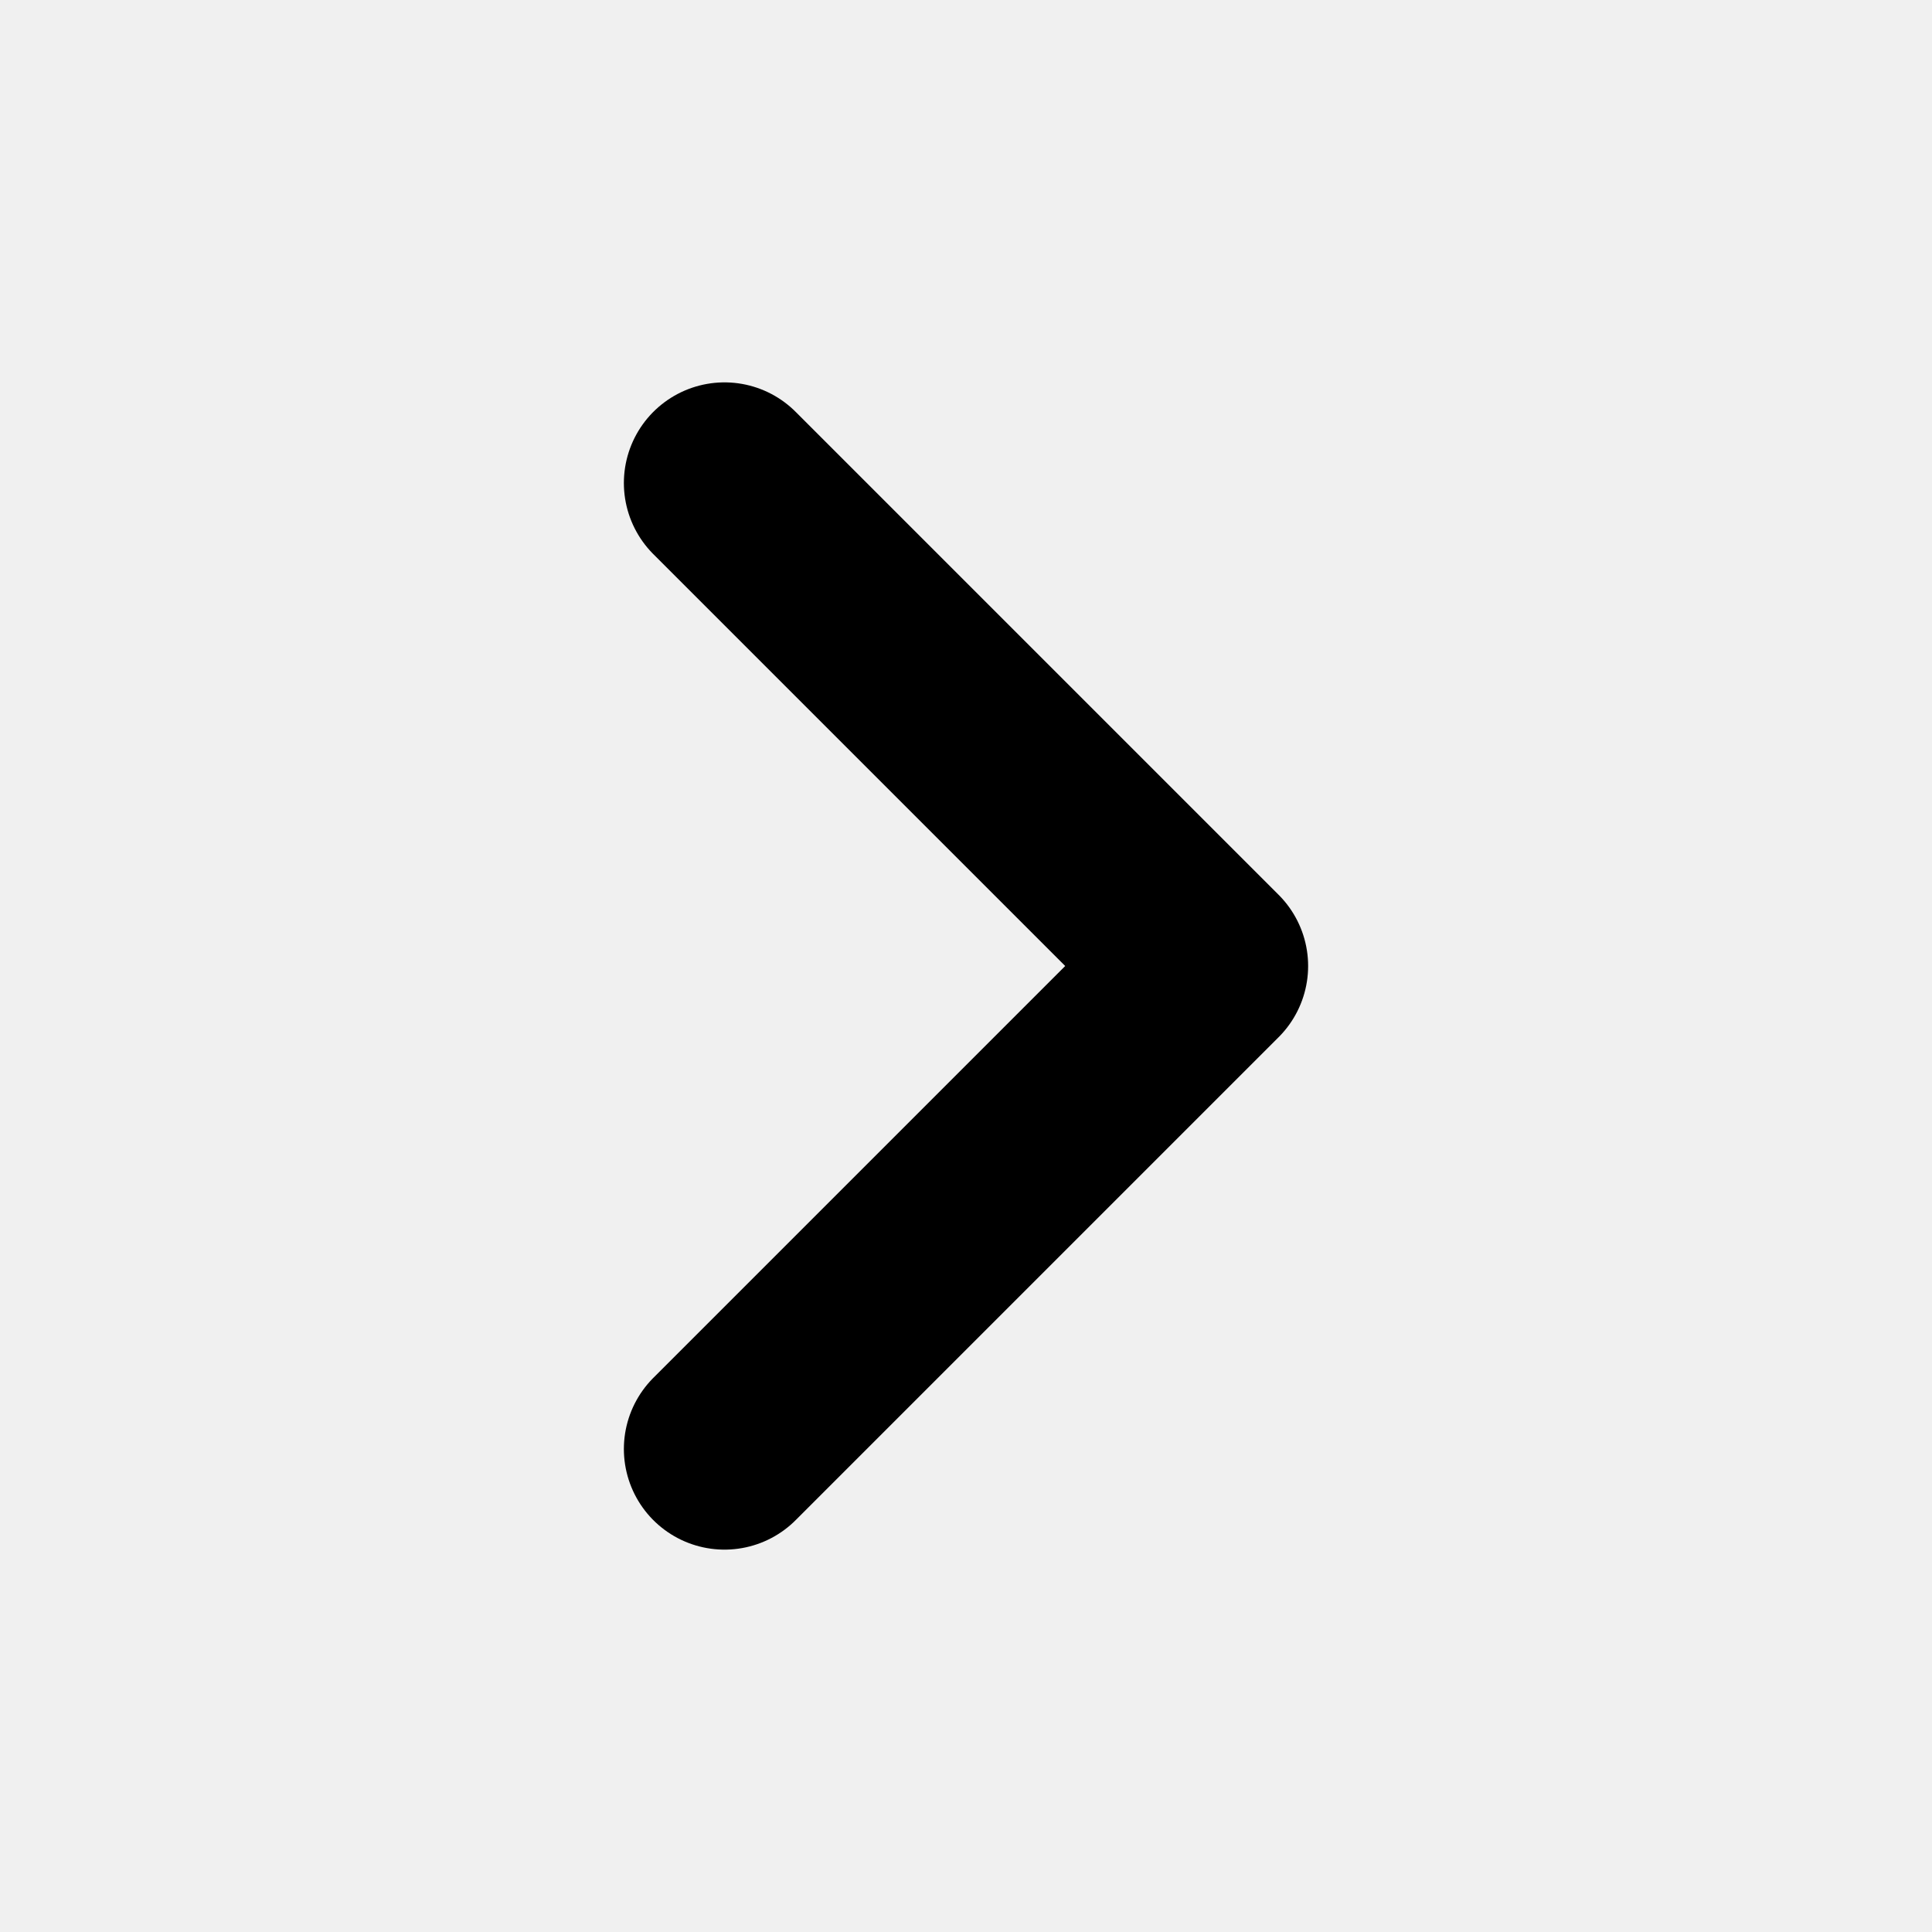
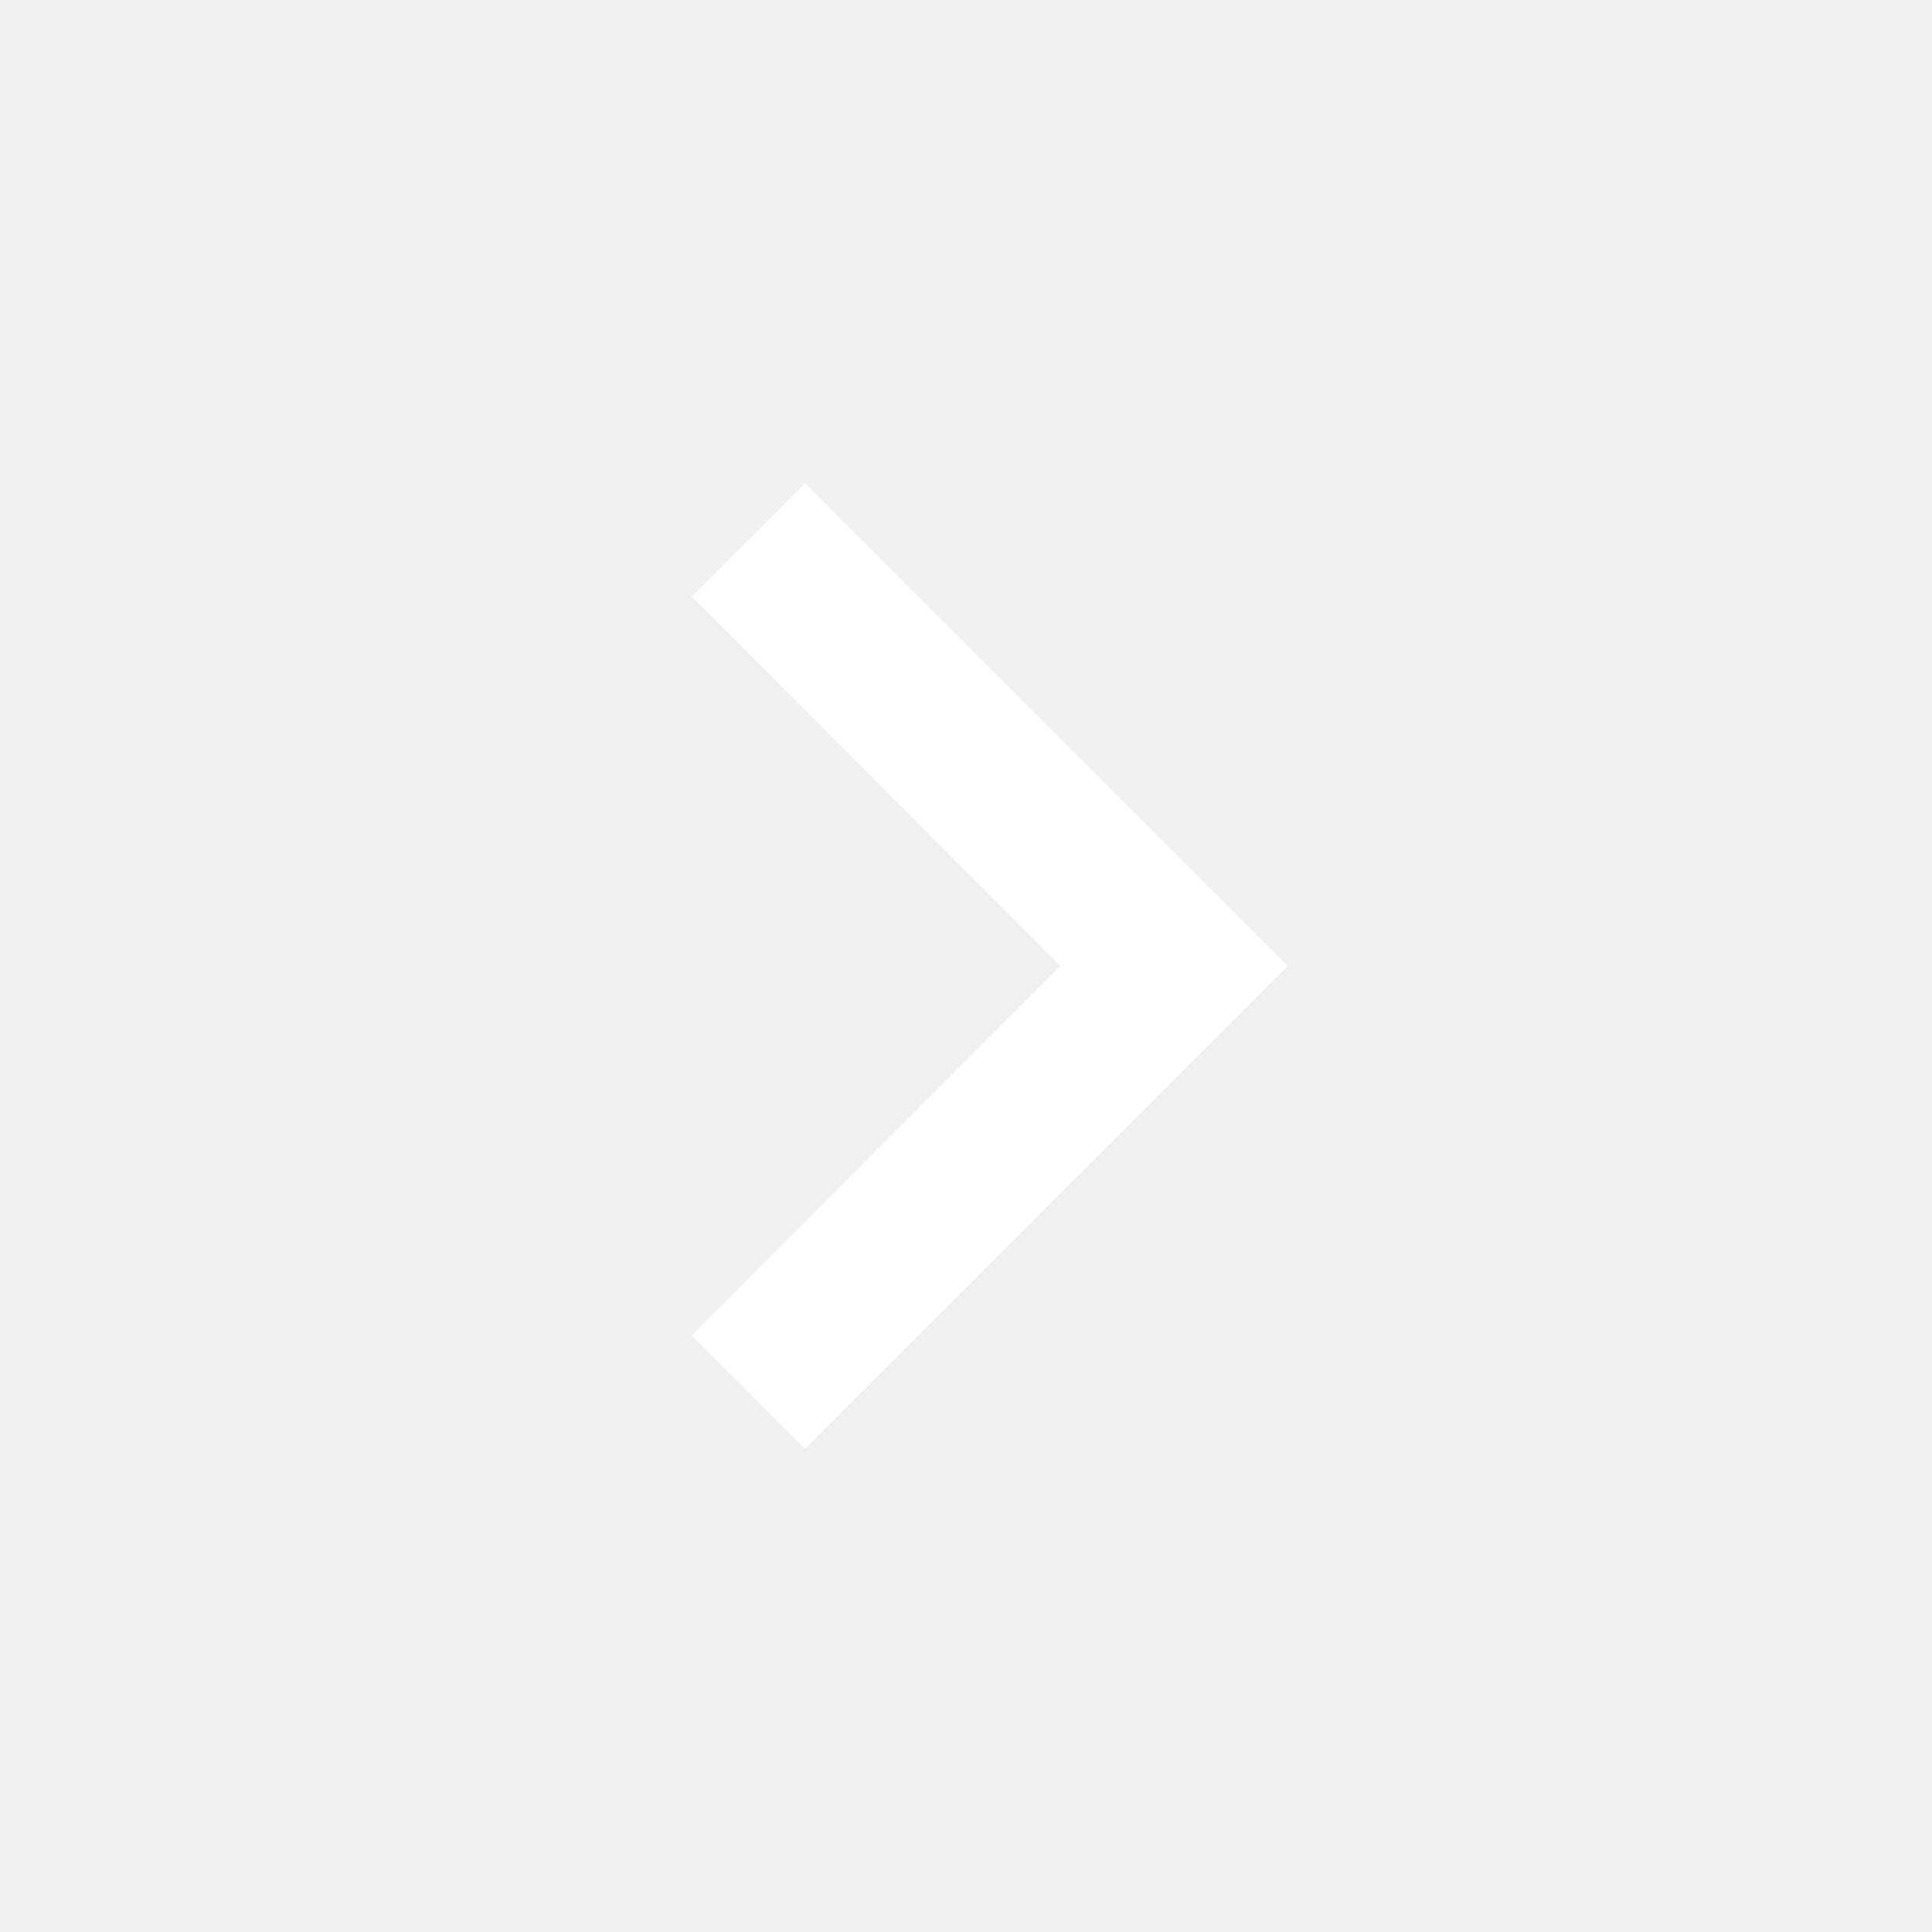
- <svg xmlns="http://www.w3.org/2000/svg" width="24" height="24" viewBox="0 0 24 24" fill="none" stroke="currentColor" stroke-width="2.5" stroke-linecap="round" stroke-linejoin="round">
-   <polyline points="9 18 15 12 9 6" />
+ <svg xmlns="http://www.w3.org/2000/svg" viewBox="0 0 24 24" fill="#ffffff">
+   <path d="M8.59 16.59L13.17 12 8.59 7.41 10 6l6 6-6 6z" />
</svg>
